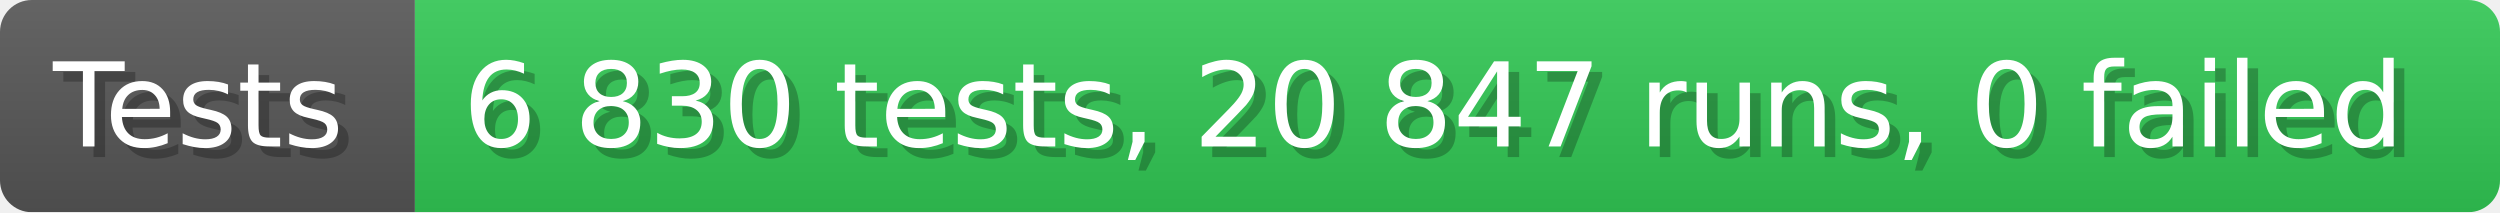
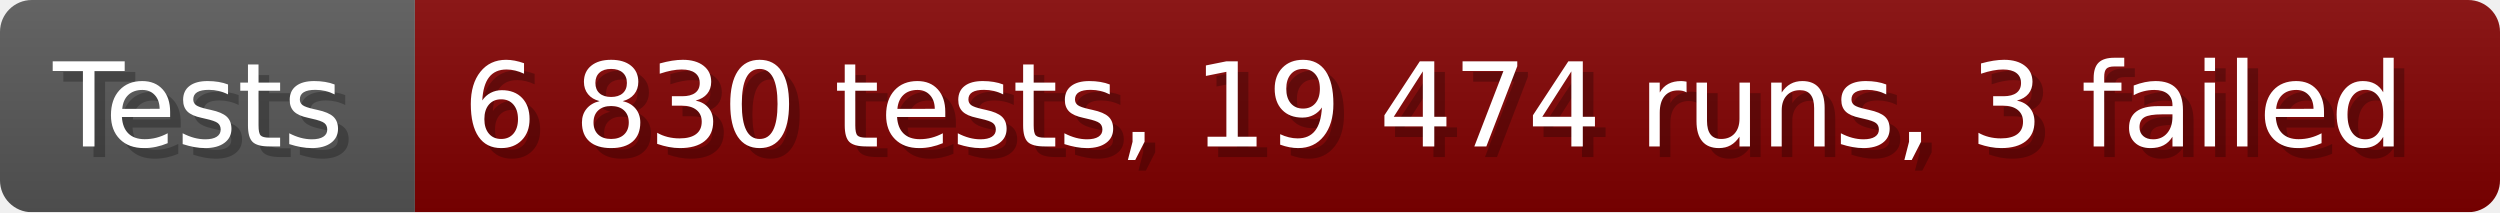
- <svg xmlns="http://www.w3.org/2000/svg" width="235.6" height="20" viewBox="0 0 2356 200" role="img" aria-label="Tests: 6 830 tests, 20 847 runs, 0 failed">
+ <svg xmlns="http://www.w3.org/2000/svg" width="235.6" height="20" viewBox="0 0 2356 200" role="img" aria-label="Tests: 6 830 tests, 19 474 runs, 3 failed">
  <linearGradient id="a" x2="0" y2="100%">
    <stop offset="0" stop-opacity=".1" stop-color="#EEE" />
    <stop offset="1" stop-opacity=".1" />
  </linearGradient>
  <mask id="m">
    <rect width="2356" height="200" rx="30" fill="#FFF" />
  </mask>
  <g mask="url(#m)">
    <rect width="391" height="200" fill="#555" />
-     <rect width="1965" height="200" fill="#31c653" x="391" />
+     <rect width="1965" height="200" fill="#800000" x="391" />
    <rect width="2356" height="200" fill="url(#a)" />
  </g>
  <g aria-hidden="true" fill="#fff" text-anchor="start" font-family="Verdana,DejaVu Sans,sans-serif" font-size="110">
    <text x="60" y="148" textLength="291" fill="#000" opacity="0.25">Tests</text>
    <text x="50" y="138" textLength="291">Tests</text>
-     <text x="446" y="148" textLength="1865" fill="#000" opacity="0.25">6 830 tests, 20 847 runs, 0 failed</text>
-     <text x="436" y="138" textLength="1865">6 830 tests, 20 847 runs, 0 failed</text>
+     <text x="446" y="148" textLength="1865" fill="#000" opacity="0.25">6 830 tests, 19 474 runs, 3 failed</text>
+     <text x="436" y="138" textLength="1865">6 830 tests, 19 474 runs, 3 failed</text>
  </g>
</svg>
